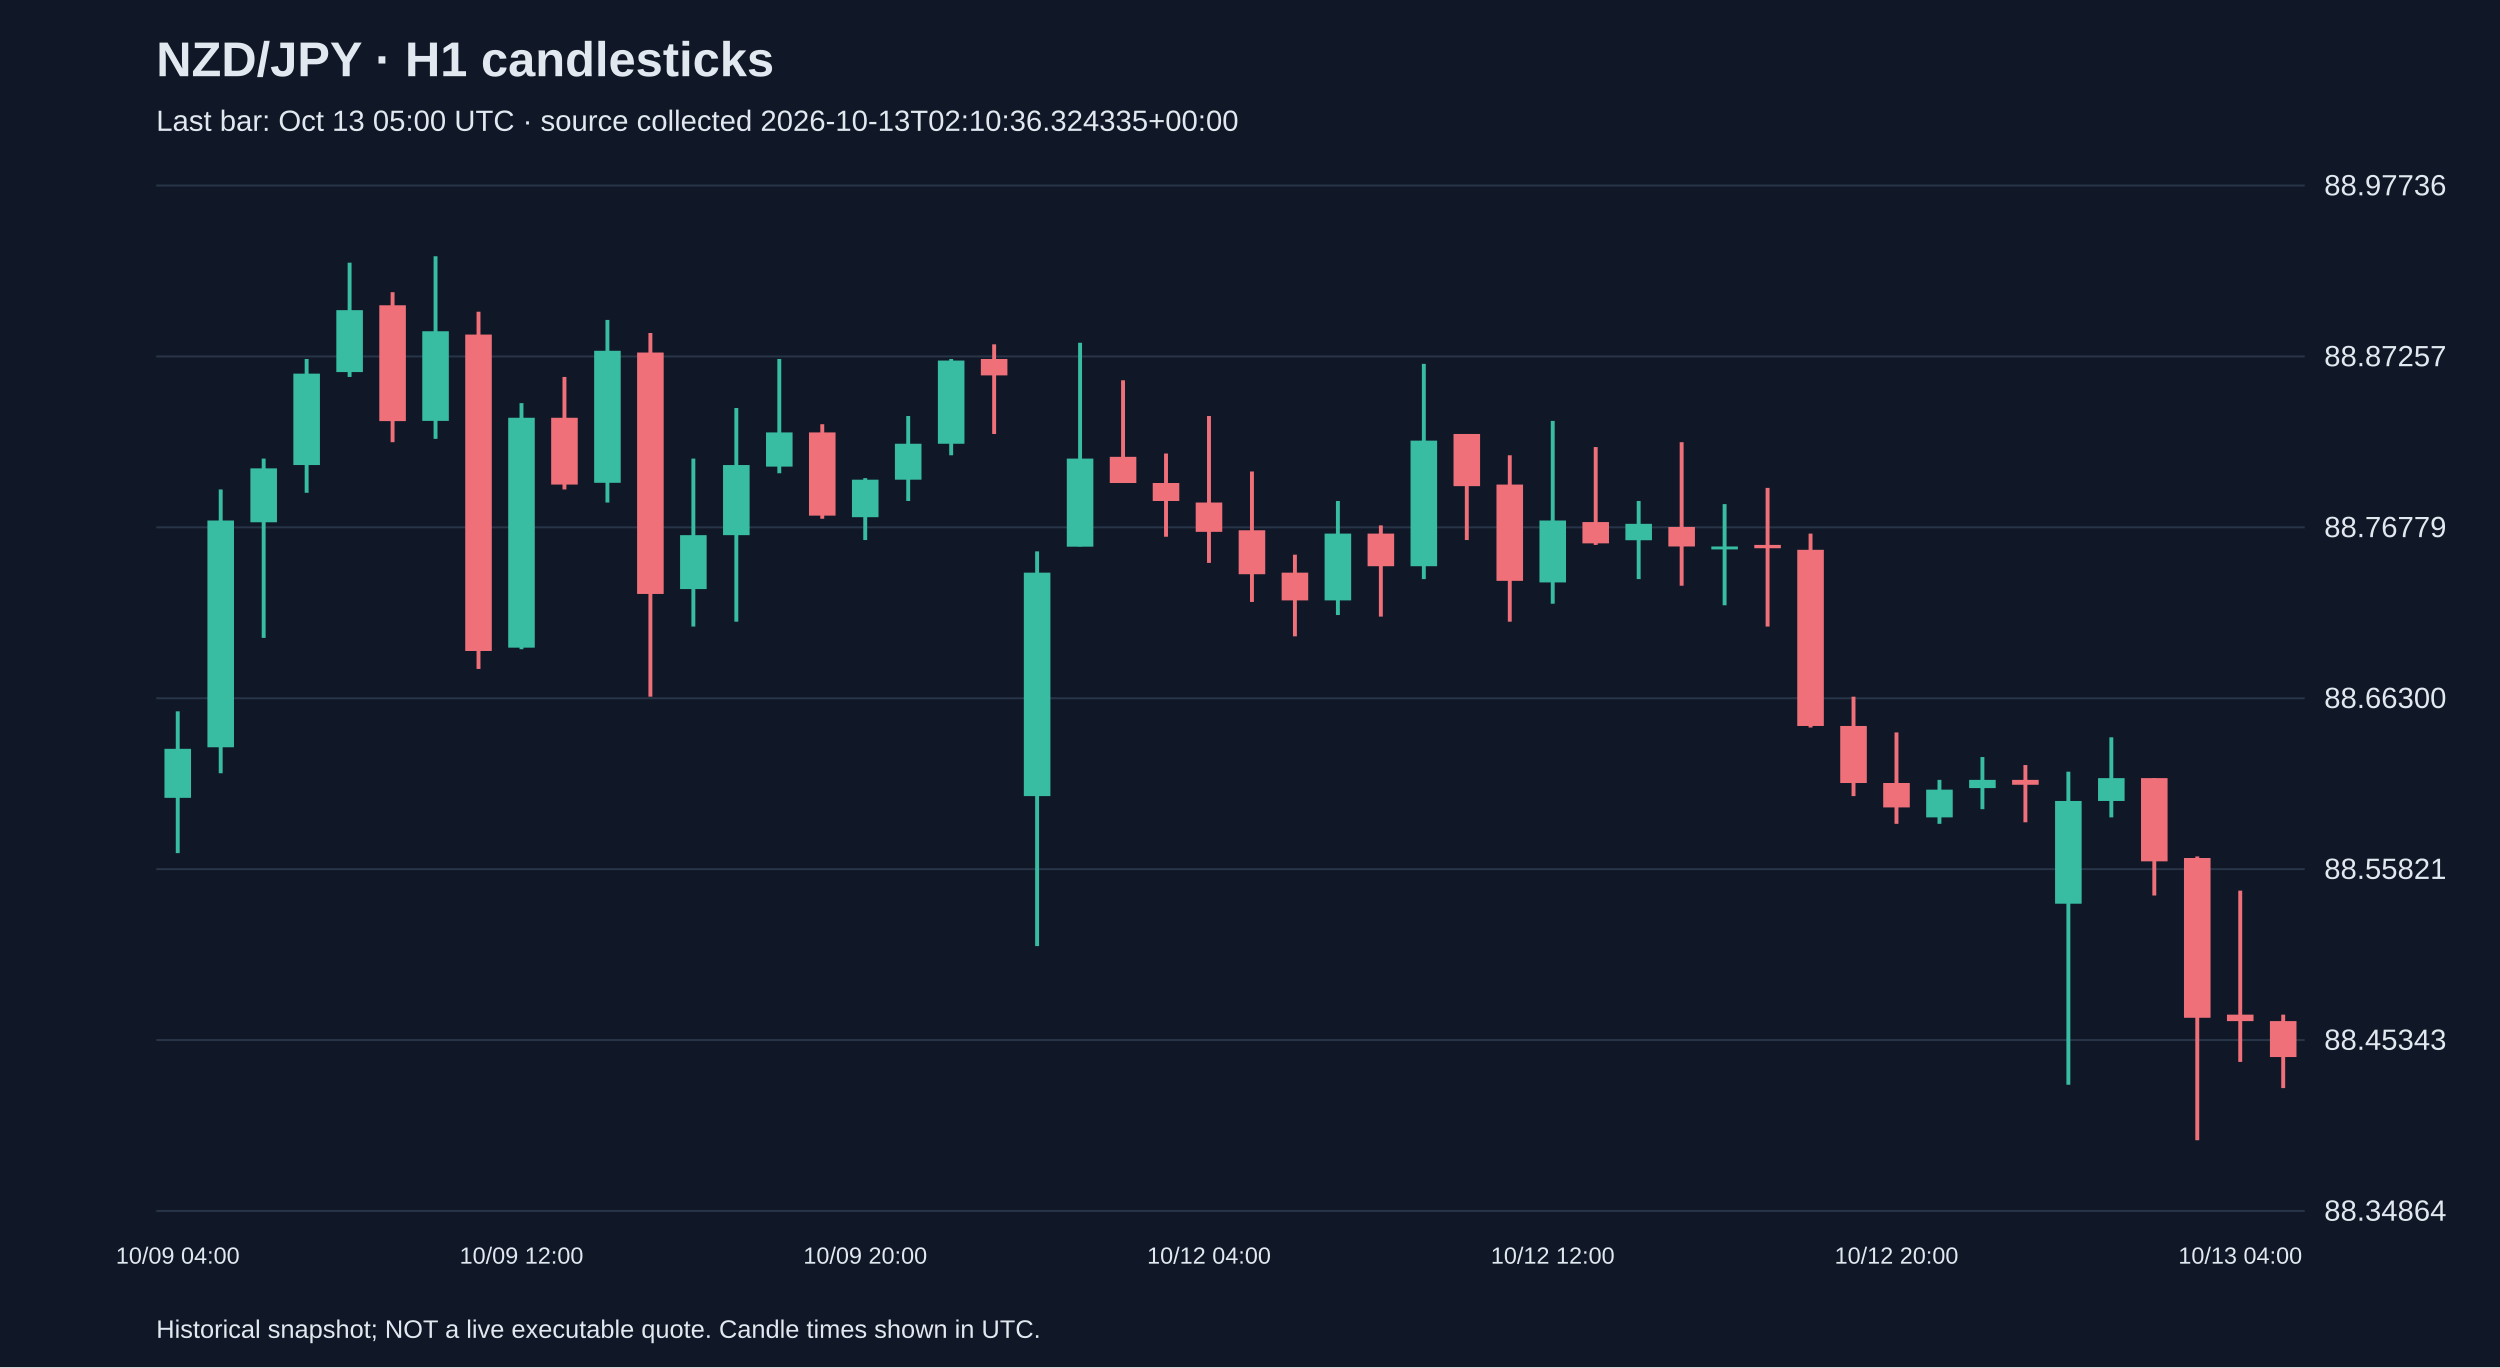
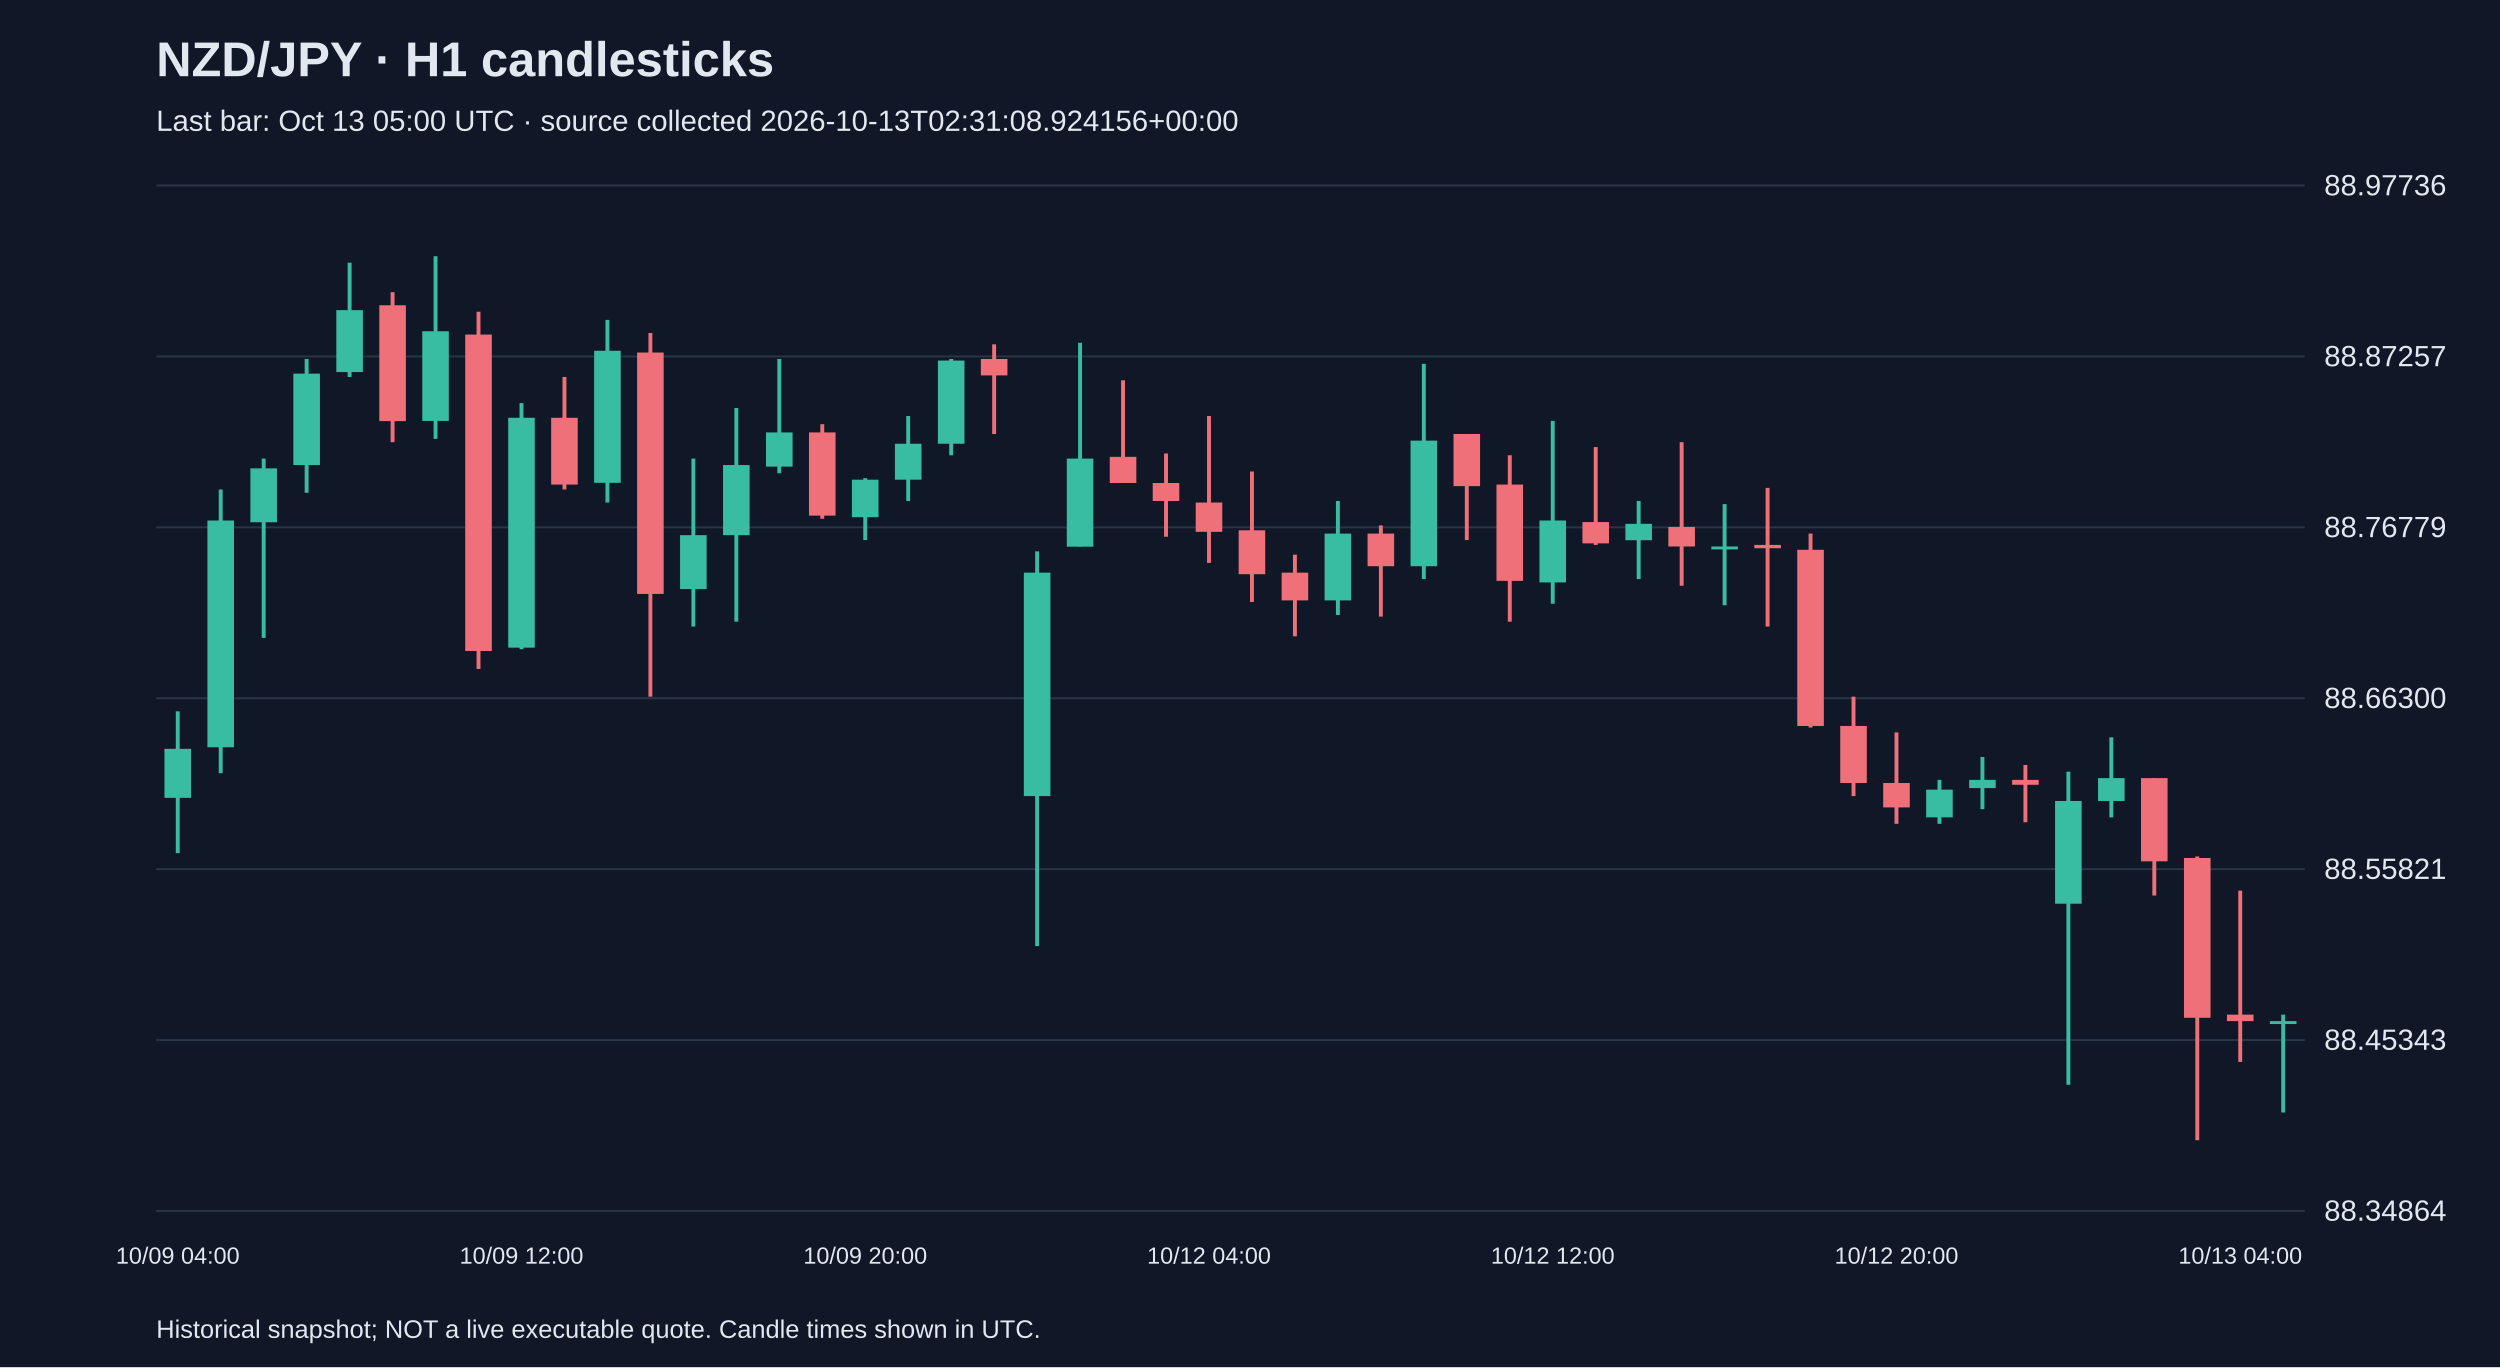
<svg xmlns="http://www.w3.org/2000/svg" viewBox="0 0 1280 700">
  <rect width="100%" height="100%" fill="#101827" />
  <style>text{font-family:Arial,sans-serif;fill:#e2e8f0}</style>
  <text x="80" y="39" font-size="25" font-weight="bold">NZD/JPY · H1 candlesticks</text>
-   <text x="80" y="67" font-size="15" fill="#a6b1c5">Last bar: Oct 13 05:00 UTC · source collected 2026-10-13T02:10:36.324335+00:00</text>
+   <text x="80" y="67" font-size="15" fill="#a6b1c5">Last bar: Oct 13 05:00 UTC · source collected 2026-10-13T02:31:08.924156+00:00</text>
  <line x1="80" y1="620.0" x2="1180" y2="620.0" stroke="#283548" />
  <text x="1190" y="625.0" font-size="15">88.34864</text>
  <line x1="80" y1="532.5" x2="1180" y2="532.5" stroke="#283548" />
  <text x="1190" y="537.5" font-size="15">88.45343</text>
  <line x1="80" y1="445.0" x2="1180" y2="445.0" stroke="#283548" />
  <text x="1190" y="450.0" font-size="15">88.55821</text>
  <line x1="80" y1="357.5" x2="1180" y2="357.5" stroke="#283548" />
  <text x="1190" y="362.5" font-size="15">88.66300</text>
  <line x1="80" y1="270.0" x2="1180" y2="270.0" stroke="#283548" />
  <text x="1190" y="275.0" font-size="15">88.76779</text>
  <line x1="80" y1="182.5" x2="1180" y2="182.5" stroke="#283548" />
  <text x="1190" y="187.5" font-size="15">88.87257</text>
  <line x1="80" y1="95.0" x2="1180" y2="95.0" stroke="#283548" />
  <text x="1190" y="100.0" font-size="15">88.97736</text>
  <line x1="91.0" y1="364.2" x2="91.0" y2="436.8" stroke="#38bca2" stroke-width="2" />
  <rect x="84.2" y="383.4" width="13.6" height="25.1" fill="#38bca2" />
  <text x="91.0" y="647" text-anchor="middle" font-size="12">10/09 04:00</text>
  <line x1="113.0" y1="250.6" x2="113.0" y2="395.9" stroke="#38bca2" stroke-width="2" />
  <rect x="106.2" y="266.5" width="13.6" height="116.1" fill="#38bca2" />
  <line x1="135.0" y1="234.8" x2="135.0" y2="326.6" stroke="#38bca2" stroke-width="2" />
  <rect x="128.2" y="239.8" width="13.6" height="27.6" fill="#38bca2" />
  <line x1="157.0" y1="183.8" x2="157.0" y2="252.3" stroke="#38bca2" stroke-width="2" />
  <rect x="150.2" y="191.3" width="13.6" height="46.8" fill="#38bca2" />
  <line x1="179.0" y1="134.5" x2="179.0" y2="193.0" stroke="#38bca2" stroke-width="2" />
  <rect x="172.2" y="158.8" width="13.6" height="31.7" fill="#38bca2" />
  <line x1="201.0" y1="149.6" x2="201.0" y2="226.4" stroke="#f07079" stroke-width="2" />
  <rect x="194.2" y="156.3" width="13.6" height="59.3" fill="#f07079" />
  <line x1="223.0" y1="131.2" x2="223.0" y2="224.7" stroke="#38bca2" stroke-width="2" />
  <rect x="216.2" y="169.6" width="13.6" height="45.9" fill="#38bca2" />
  <line x1="245.0" y1="159.6" x2="245.0" y2="342.5" stroke="#f07079" stroke-width="2" />
  <rect x="238.2" y="171.3" width="13.6" height="162.0" fill="#f07079" />
  <line x1="267.0" y1="206.4" x2="267.0" y2="332.4" stroke="#38bca2" stroke-width="2" />
  <rect x="260.2" y="213.9" width="13.6" height="117.7" fill="#38bca2" />
  <text x="267.0" y="647" text-anchor="middle" font-size="12">10/09 12:00</text>
  <line x1="289.0" y1="193.0" x2="289.0" y2="250.6" stroke="#f07079" stroke-width="2" />
  <rect x="282.2" y="213.9" width="13.6" height="34.2" fill="#f07079" />
  <line x1="311.0" y1="163.8" x2="311.0" y2="257.3" stroke="#38bca2" stroke-width="2" />
  <rect x="304.2" y="179.6" width="13.6" height="67.6" fill="#38bca2" />
  <line x1="333.0" y1="170.5" x2="333.0" y2="356.7" stroke="#f07079" stroke-width="2" />
  <rect x="326.2" y="180.5" width="13.6" height="123.6" fill="#f07079" />
  <line x1="355.0" y1="234.8" x2="355.0" y2="320.8" stroke="#38bca2" stroke-width="2" />
  <rect x="348.2" y="274.0" width="13.6" height="27.6" fill="#38bca2" />
  <line x1="377.0" y1="208.9" x2="377.0" y2="318.3" stroke="#38bca2" stroke-width="2" />
  <rect x="370.2" y="238.1" width="13.6" height="35.9" fill="#38bca2" />
  <line x1="399.0" y1="183.8" x2="399.0" y2="242.3" stroke="#38bca2" stroke-width="2" />
  <rect x="392.2" y="221.4" width="13.6" height="17.5" fill="#38bca2" />
  <line x1="421.0" y1="217.2" x2="421.0" y2="265.6" stroke="#f07079" stroke-width="2" />
  <rect x="414.2" y="221.4" width="13.6" height="42.6" fill="#f07079" />
  <line x1="443.0" y1="244.8" x2="443.0" y2="276.5" stroke="#38bca2" stroke-width="2" />
  <rect x="436.2" y="245.6" width="13.6" height="19.2" fill="#38bca2" />
  <text x="443.0" y="647" text-anchor="middle" font-size="12">10/09 20:00</text>
  <line x1="465.0" y1="213.0" x2="465.0" y2="256.5" stroke="#38bca2" stroke-width="2" />
  <rect x="458.2" y="227.2" width="13.6" height="18.4" fill="#38bca2" />
  <line x1="487.0" y1="183.8" x2="487.0" y2="233.1" stroke="#38bca2" stroke-width="2" />
  <rect x="480.2" y="184.6" width="13.6" height="42.6" fill="#38bca2" />
  <line x1="509.0" y1="176.3" x2="509.0" y2="222.2" stroke="#f07079" stroke-width="2" />
  <rect x="502.2" y="183.8" width="13.6" height="8.4" fill="#f07079" />
  <line x1="531.0" y1="282.3" x2="531.0" y2="484.4" stroke="#38bca2" stroke-width="2" />
  <rect x="524.2" y="293.2" width="13.6" height="114.4" fill="#38bca2" />
  <line x1="553.0" y1="175.5" x2="553.0" y2="279.8" stroke="#38bca2" stroke-width="2" />
  <rect x="546.2" y="234.8" width="13.6" height="45.1" fill="#38bca2" />
  <line x1="575.0" y1="194.7" x2="575.0" y2="247.3" stroke="#f07079" stroke-width="2" />
  <rect x="568.2" y="233.9" width="13.6" height="13.4" fill="#f07079" />
  <line x1="597.0" y1="232.2" x2="597.0" y2="274.8" stroke="#f07079" stroke-width="2" />
  <rect x="590.2" y="247.3" width="13.6" height="9.2" fill="#f07079" />
  <line x1="619.0" y1="213.0" x2="619.0" y2="288.2" stroke="#f07079" stroke-width="2" />
  <rect x="612.2" y="257.3" width="13.6" height="15.0" fill="#f07079" />
  <text x="619.0" y="647" text-anchor="middle" font-size="12">10/12 04:00</text>
  <line x1="641.0" y1="241.4" x2="641.0" y2="308.2" stroke="#f07079" stroke-width="2" />
  <rect x="634.2" y="271.5" width="13.6" height="22.5" fill="#f07079" />
  <line x1="663.0" y1="284.0" x2="663.0" y2="325.8" stroke="#f07079" stroke-width="2" />
  <rect x="656.2" y="293.2" width="13.6" height="14.2" fill="#f07079" />
  <line x1="685.0" y1="256.5" x2="685.0" y2="314.9" stroke="#38bca2" stroke-width="2" />
  <rect x="678.2" y="273.2" width="13.6" height="34.2" fill="#38bca2" />
  <line x1="707.0" y1="269.0" x2="707.0" y2="315.7" stroke="#f07079" stroke-width="2" />
  <rect x="700.2" y="273.2" width="13.6" height="16.7" fill="#f07079" />
  <line x1="729.0" y1="186.3" x2="729.0" y2="296.5" stroke="#38bca2" stroke-width="2" />
  <rect x="722.2" y="225.6" width="13.6" height="64.3" fill="#38bca2" />
  <line x1="751.0" y1="222.2" x2="751.0" y2="276.5" stroke="#f07079" stroke-width="2" />
  <rect x="744.2" y="222.2" width="13.6" height="26.7" fill="#f07079" />
  <line x1="773.0" y1="233.1" x2="773.0" y2="318.3" stroke="#f07079" stroke-width="2" />
  <rect x="766.2" y="248.1" width="13.6" height="49.3" fill="#f07079" />
  <line x1="795.0" y1="215.5" x2="795.0" y2="309.1" stroke="#38bca2" stroke-width="2" />
  <rect x="788.2" y="266.5" width="13.6" height="31.7" fill="#38bca2" />
  <text x="795.0" y="647" text-anchor="middle" font-size="12">10/12 12:00</text>
  <line x1="817.0" y1="228.9" x2="817.0" y2="279.0" stroke="#f07079" stroke-width="2" />
  <rect x="810.2" y="267.3" width="13.6" height="10.9" fill="#f07079" />
  <line x1="839.0" y1="256.5" x2="839.0" y2="296.5" stroke="#38bca2" stroke-width="2" />
  <rect x="832.2" y="268.2" width="13.6" height="8.4" fill="#38bca2" />
  <line x1="861.0" y1="226.4" x2="861.0" y2="299.9" stroke="#f07079" stroke-width="2" />
  <rect x="854.2" y="269.8" width="13.6" height="10.0" fill="#f07079" />
  <line x1="883.0" y1="258.1" x2="883.0" y2="309.9" stroke="#38bca2" stroke-width="2" />
  <rect x="876.2" y="279.8" width="13.6" height="1.5" fill="#38bca2" />
  <line x1="905.0" y1="249.8" x2="905.0" y2="320.8" stroke="#f07079" stroke-width="2" />
  <rect x="898.2" y="279.0" width="13.6" height="1.7" fill="#f07079" />
  <line x1="927.0" y1="273.2" x2="927.0" y2="372.5" stroke="#f07079" stroke-width="2" />
  <rect x="920.2" y="281.5" width="13.6" height="90.2" fill="#f07079" />
  <line x1="949.0" y1="356.7" x2="949.0" y2="407.6" stroke="#f07079" stroke-width="2" />
  <rect x="942.2" y="371.7" width="13.6" height="29.2" fill="#f07079" />
  <line x1="971.0" y1="375.0" x2="971.0" y2="421.8" stroke="#f07079" stroke-width="2" />
  <rect x="964.2" y="400.9" width="13.6" height="12.5" fill="#f07079" />
  <text x="971.0" y="647" text-anchor="middle" font-size="12">10/12 20:00</text>
  <line x1="993.0" y1="399.3" x2="993.0" y2="421.8" stroke="#38bca2" stroke-width="2" />
  <rect x="986.2" y="404.3" width="13.6" height="14.2" fill="#38bca2" />
  <line x1="1015.0" y1="387.6" x2="1015.0" y2="414.3" stroke="#38bca2" stroke-width="2" />
  <rect x="1008.2" y="399.3" width="13.6" height="4.2" fill="#38bca2" />
  <line x1="1037.0" y1="391.7" x2="1037.0" y2="421.0" stroke="#f07079" stroke-width="2" />
  <rect x="1030.2" y="399.3" width="13.6" height="2.5" fill="#f07079" />
  <line x1="1059.0" y1="395.1" x2="1059.0" y2="555.4" stroke="#38bca2" stroke-width="2" />
  <rect x="1052.2" y="410.1" width="13.6" height="52.6" fill="#38bca2" />
  <line x1="1081.0" y1="377.5" x2="1081.0" y2="418.5" stroke="#38bca2" stroke-width="2" />
  <rect x="1074.2" y="398.4" width="13.6" height="11.7" fill="#38bca2" />
  <line x1="1103.0" y1="398.4" x2="1103.0" y2="458.5" stroke="#f07079" stroke-width="2" />
  <rect x="1096.2" y="398.4" width="13.6" height="42.6" fill="#f07079" />
  <line x1="1125.0" y1="438.5" x2="1125.0" y2="583.8" stroke="#f07079" stroke-width="2" />
  <rect x="1118.2" y="439.3" width="13.6" height="81.8" fill="#f07079" />
  <line x1="1147.0" y1="456.0" x2="1147.0" y2="543.7" stroke="#f07079" stroke-width="2" />
  <rect x="1140.2" y="519.5" width="13.6" height="3.3" fill="#f07079" />
  <text x="1147.0" y="647" text-anchor="middle" font-size="12">10/13 04:00</text>
-   <line x1="1169.0" y1="519.5" x2="1169.0" y2="557.1" stroke="#f07079" stroke-width="2" />
-   <rect x="1162.2" y="522.8" width="13.6" height="18.4" fill="#f07079" />
+   <line x1="1169.0" y1="519.5" x2="1169.0" y2="569.6" stroke="#38bca2" stroke-width="2" />
+   <rect x="1162.2" y="522.8" width="13.6" height="1.5" fill="#38bca2" />
  <text x="80" y="685" font-size="13">Historical snapshot; NOT a live executable quote. Candle times shown in UTC.</text>
</svg>
